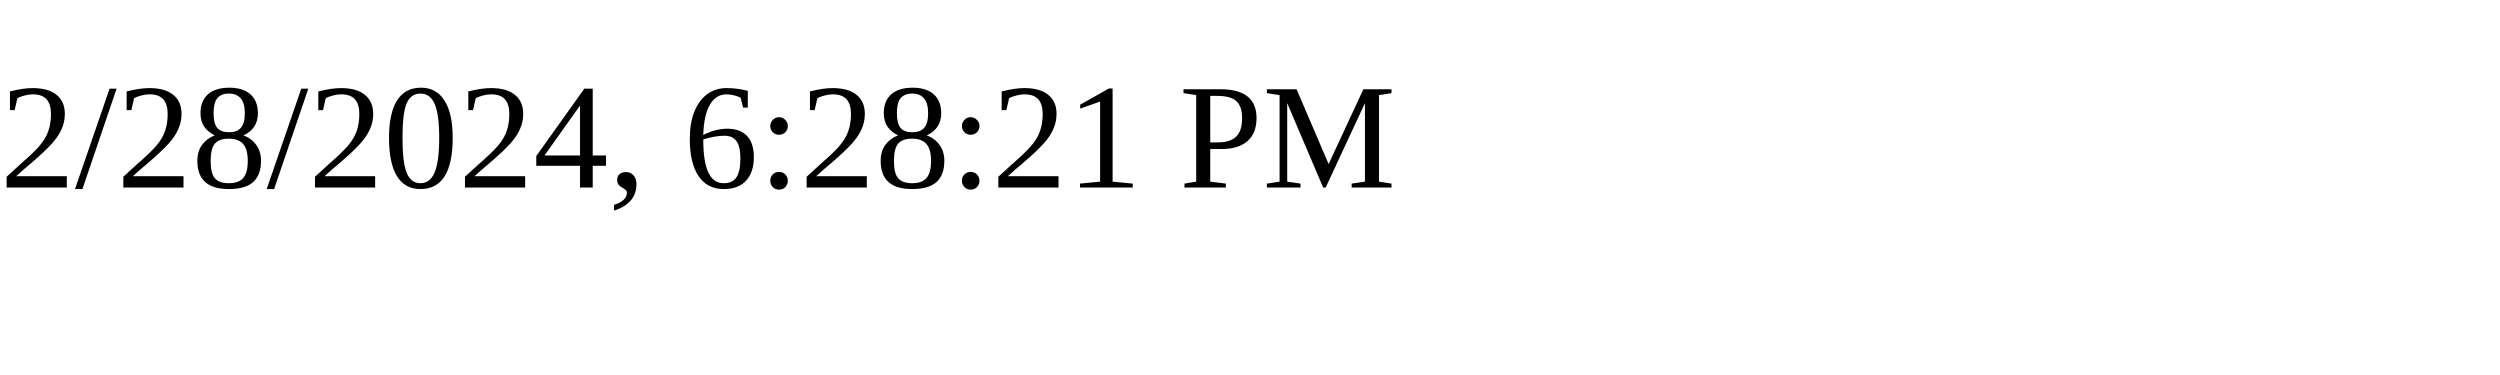
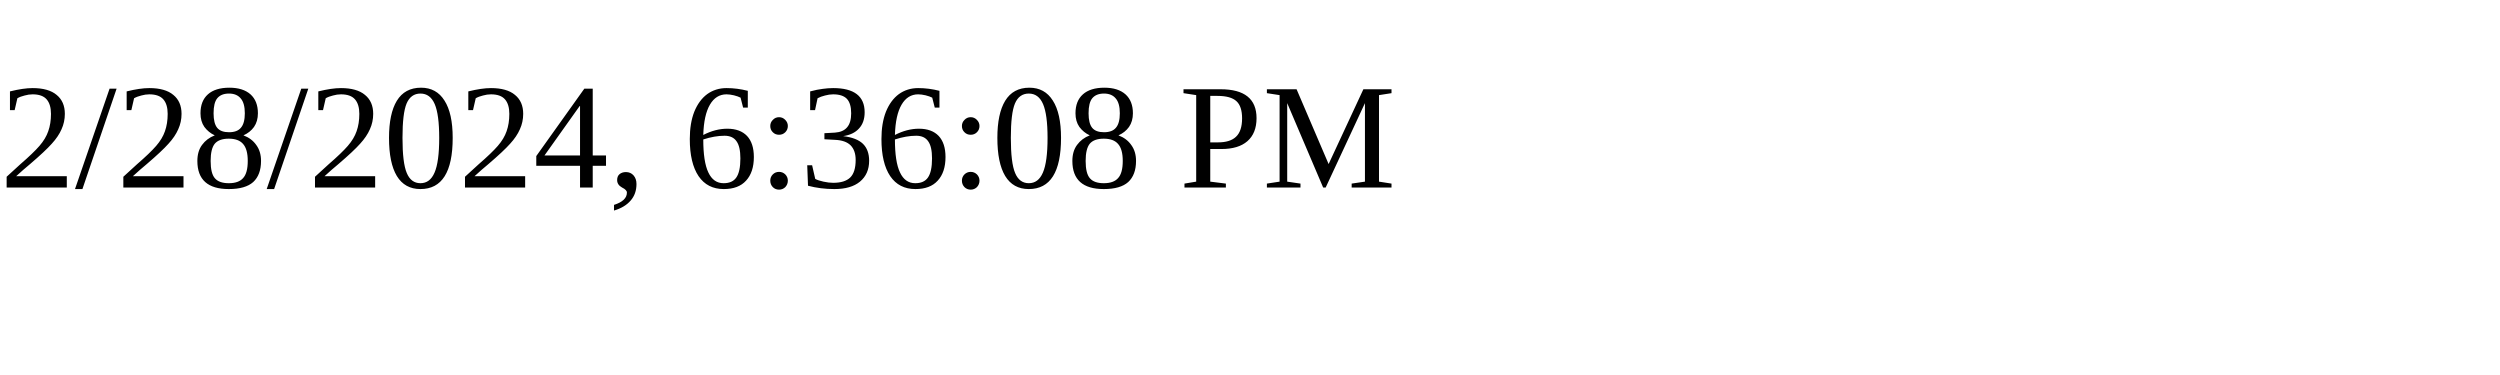
<svg xmlns="http://www.w3.org/2000/svg" height="30" width="200">
-   <text x="0" y="15">2/28/2024, 6:28:21 PM</text>
+   <text x="0" y="15">2/28/2024, 6:36:08 PM</text>
</svg>
